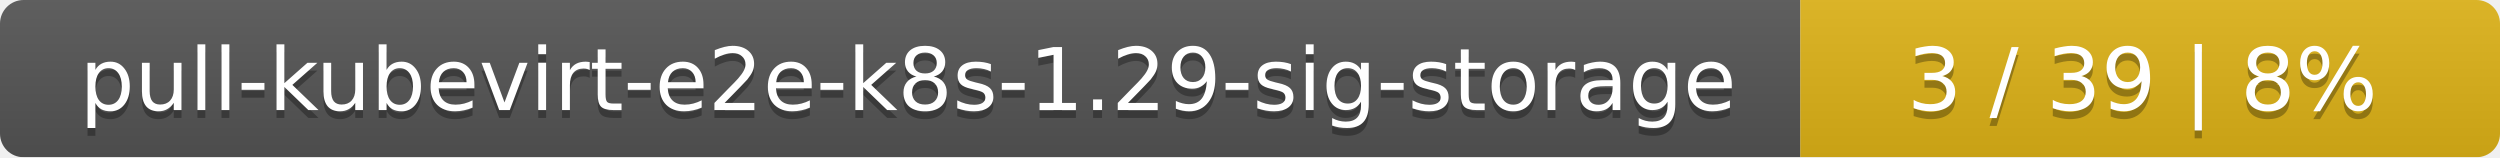
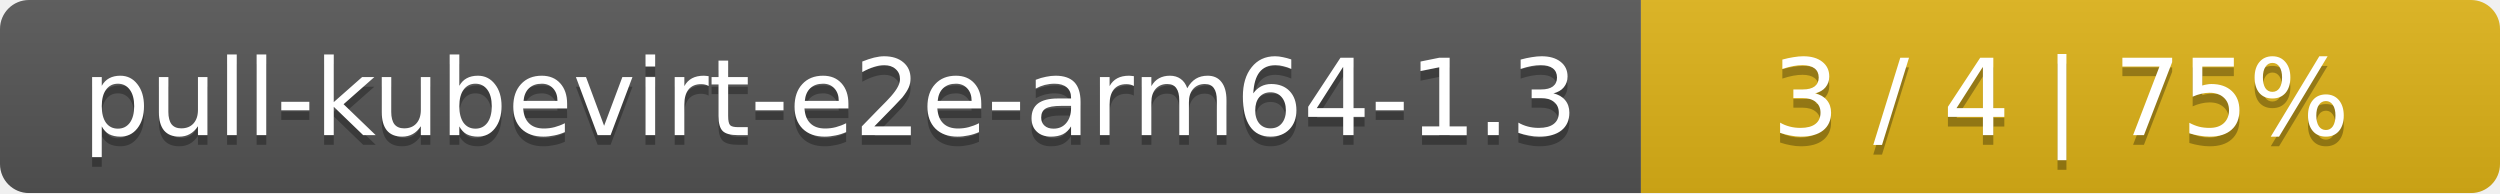
- <svg xmlns="http://www.w3.org/2000/svg" width="318" height="20">
+ <svg xmlns="http://www.w3.org/2000/svg" width="259" height="20">
  <linearGradient id="smooth" x2="0" y2="100%">
    <stop offset="0" stop-color="#bbb" stop-opacity=".1" />
    <stop offset="1" stop-opacity=".1" />
  </linearGradient>
  <mask id="round">
-     <rect width="318" height="20" rx="3" fill="#fff" />
+     <rect width="259" height="20" rx="3" fill="#fff" />
  </mask>
  <g mask="url(#round)">
-     <rect width="229" height="20" fill="#555" />
-     <rect x="229" width="89" height="20" fill="#dfb317" />
-     <rect width="318" height="20" fill="url(#smooth)" />
+     <rect width="170" height="20" fill="#555" />
+     <rect x="170" width="89" height="20" fill="#dfb317" />
+     <rect width="259" height="20" fill="url(#smooth)" />
  </g>
  <g fill="#fff" text-anchor="middle" font-family="DejaVu Sans,Verdana,Geneva,sans-serif" font-size="11">
-     <text x="115.5" y="15" fill="#010101" fill-opacity=".3">pull-kubevirt-e2e-k8s-1.29-sig-storage</text>
-     <text x="115.5" y="14">pull-kubevirt-e2e-k8s-1.29-sig-storage</text>
-     <text x="272.5" y="15" fill="#010101" fill-opacity=".3">3 / 39    |    8%</text>
-     <text x="272.5" y="14">3 / 39    |    8%</text>
+     <text x="86" y="15" fill="#010101" fill-opacity=".3">pull-kubevirt-e2e-arm64-1.3</text>
+     <text x="86" y="14">pull-kubevirt-e2e-arm64-1.3</text>
+     <text x="213.5" y="15" fill="#010101" fill-opacity=".3">3 / 4    |    75%</text>
+     <text x="213.5" y="14">3 / 4    |    75%</text>
  </g>
</svg>
